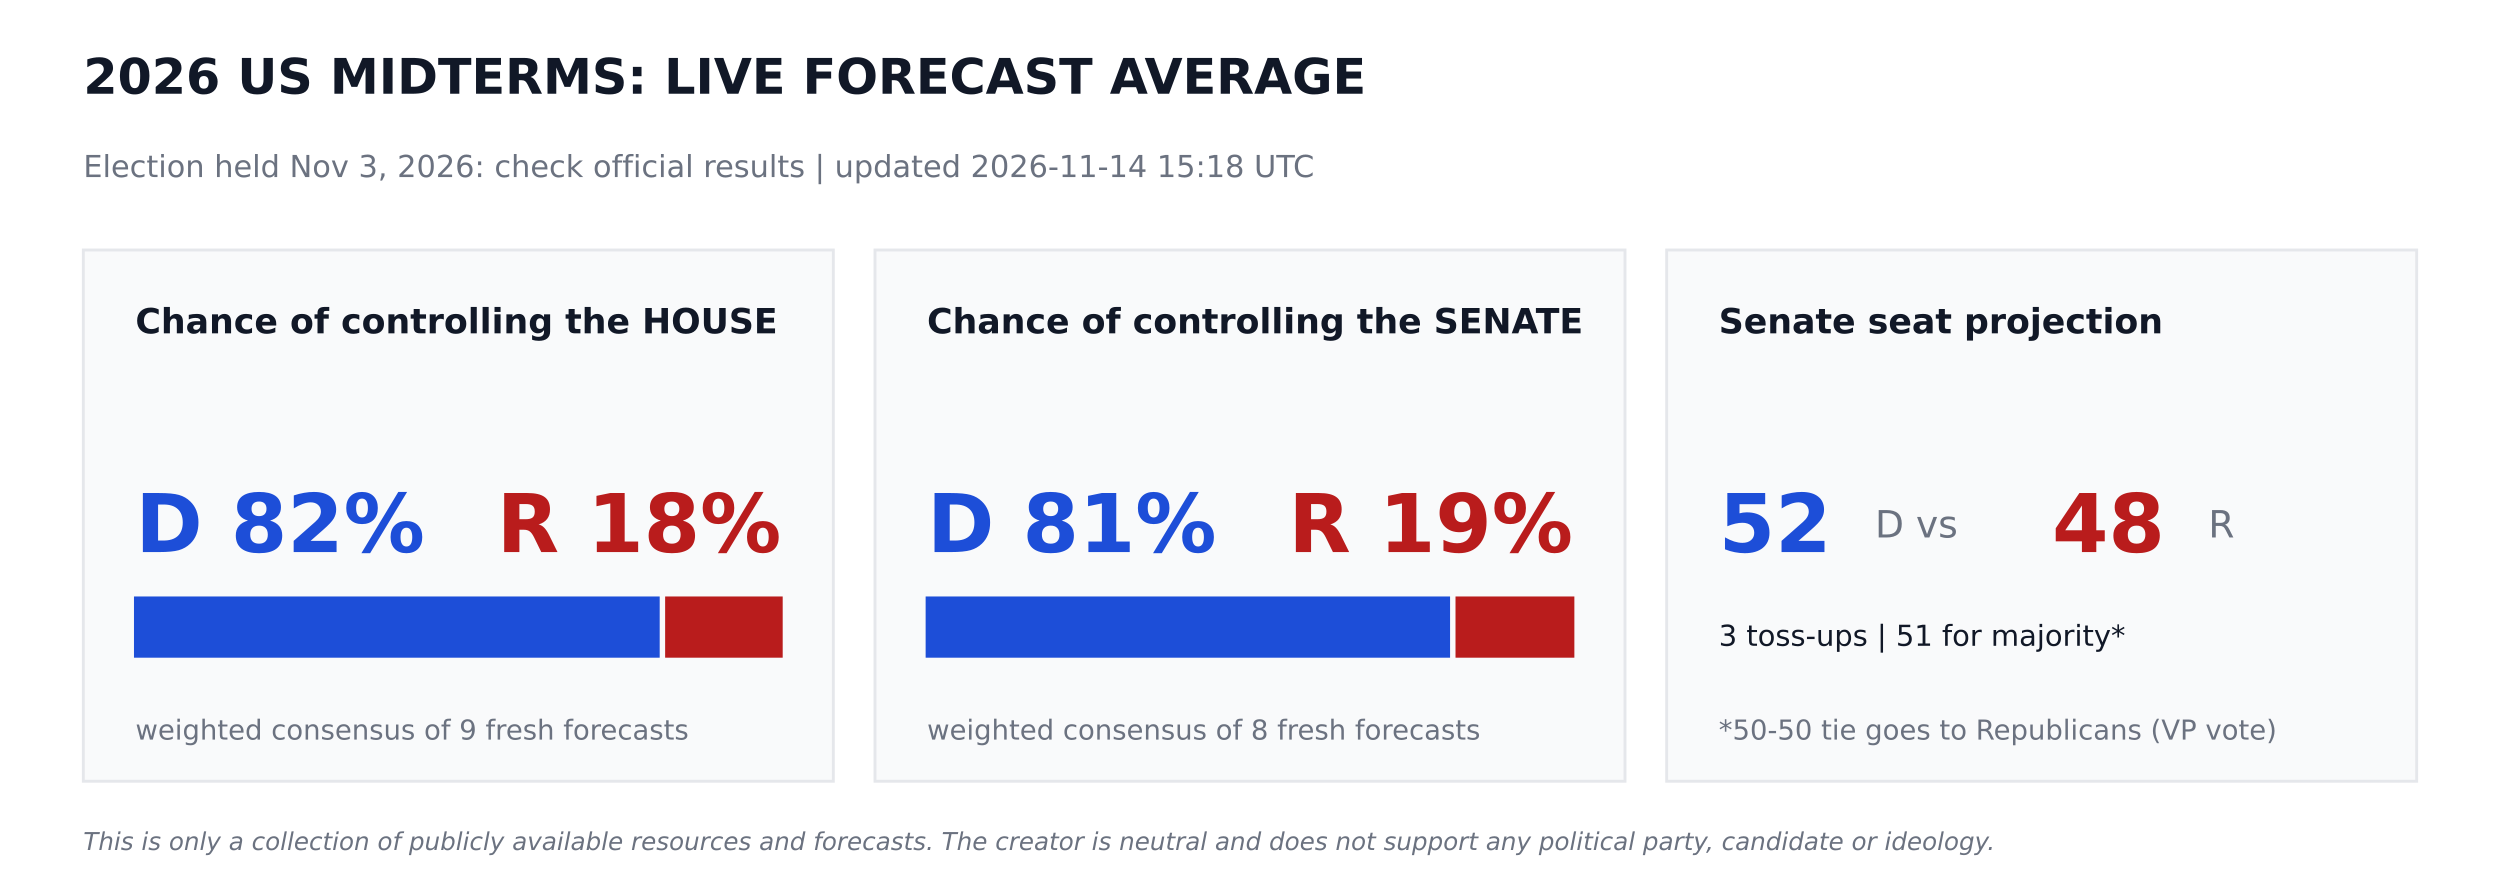
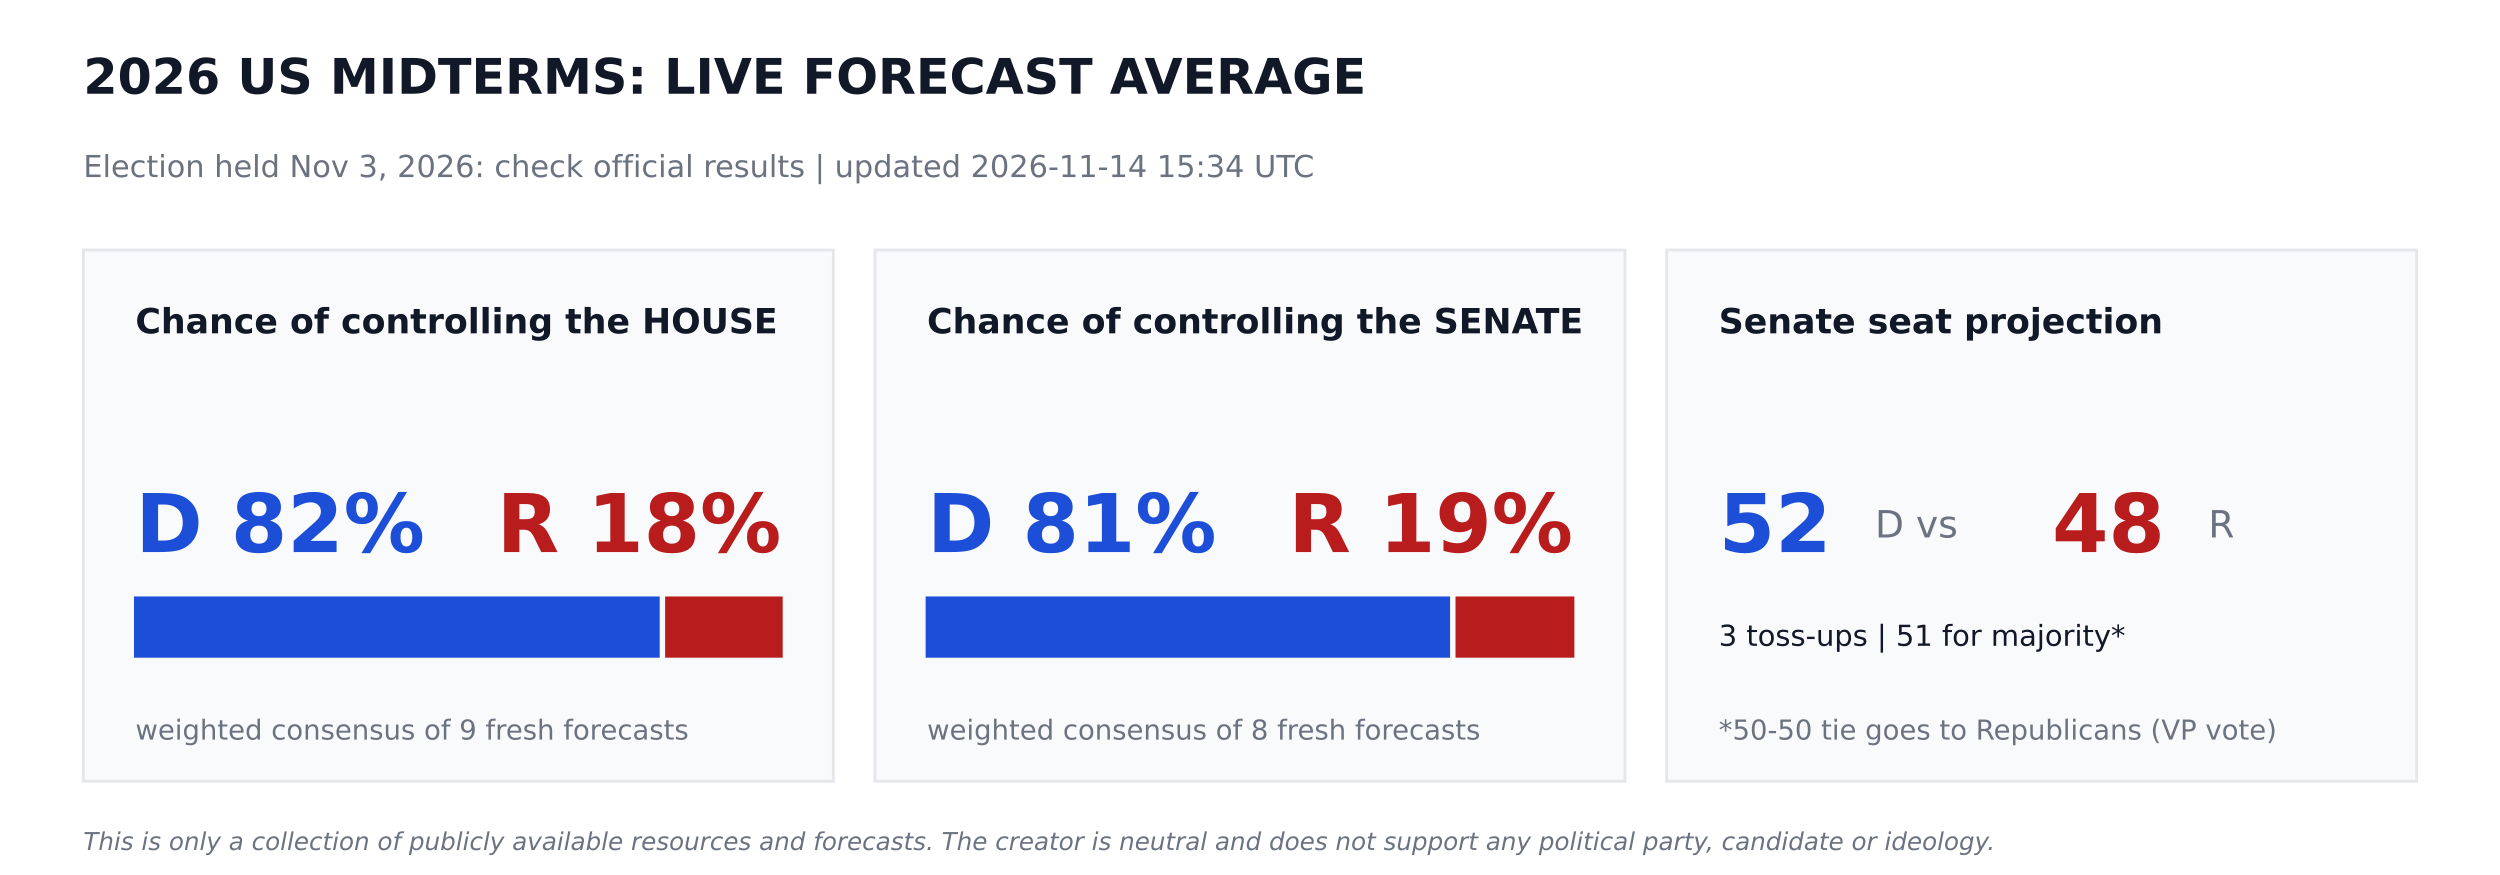
<svg xmlns="http://www.w3.org/2000/svg" width="864pt" height="302.4pt" viewBox="0 0 864 302.4" version="1.1">
  <defs>
    <style type="text/css">*{stroke-linejoin: round; stroke-linecap: butt}</style>
  </defs>
  <g id="figure_1">
    <g id="patch_1">
      <path d="M 0 302.4  L 864 302.4  L 864 0  L 0 0  z " style="fill: #ffffff" />
    </g>
    <g id="axes_1">
      <g id="patch_2">
-         <path d="M 28.8 270  L 288 270  L 288 86.4  L 28.8 86.4  z " clip-path="url(#p7b7ea48db4)" style="fill: #f9fafb; stroke: #e5e7eb; stroke-linejoin: miter" />
+         <path d="M 28.8 270  L 288 270  L 288 86.4  L 28.8 86.4  z " clip-path="url(#pbb419ca528)" style="fill: #f9fafb; stroke: #e5e7eb; stroke-linejoin: miter" />
      </g>
      <g id="patch_3">
-         <path d="M 46.8 226.8  L 227.491 226.8  L 227.491 206.64  L 46.8 206.64  z " clip-path="url(#p7b7ea48db4)" style="fill: #1d4ed8; stroke: #1d4ed8; stroke-linejoin: miter" />
+         <path d="M 46.8 226.8  L 227.491 226.8  L 227.491 206.64  L 46.8 206.64  z " clip-path="url(#pbb419ca528)" style="fill: #1d4ed8; stroke: #1d4ed8; stroke-linejoin: miter" />
      </g>
      <g id="patch_4">
-         <path d="M 230.371 226.8  L 270 226.8  L 270 206.64  L 230.371 206.64  z " clip-path="url(#p7b7ea48db4)" style="fill: #b91c1c; stroke: #b91c1c; stroke-linejoin: miter" />
+         <path d="M 230.371 226.8  L 270 226.8  L 270 206.64  L 230.371 206.64  z " clip-path="url(#pbb419ca528)" style="fill: #b91c1c; stroke: #b91c1c; stroke-linejoin: miter" />
      </g>
      <g id="patch_5">
-         <path d="M 302.4 270  L 561.6 270  L 561.6 86.4  L 302.4 86.4  z " clip-path="url(#p7b7ea48db4)" style="fill: #f9fafb; stroke: #e5e7eb; stroke-linejoin: miter" />
+         <path d="M 302.4 270  L 561.6 270  L 561.6 86.4  L 302.4 86.4  z " clip-path="url(#pbb419ca528)" style="fill: #f9fafb; stroke: #e5e7eb; stroke-linejoin: miter" />
      </g>
      <g id="patch_6">
-         <path d="M 320.4 226.8  L 500.645 226.8  L 500.645 206.64  L 320.4 206.64  z " clip-path="url(#p7b7ea48db4)" style="fill: #1d4ed8; stroke: #1d4ed8; stroke-linejoin: miter" />
+         <path d="M 320.4 226.8  L 500.645 226.8  L 500.645 206.64  L 320.4 206.64  z " clip-path="url(#pbb419ca528)" style="fill: #1d4ed8; stroke: #1d4ed8; stroke-linejoin: miter" />
      </g>
      <g id="patch_7">
-         <path d="M 503.525 226.8  L 543.6 226.8  L 543.6 206.64  L 503.525 206.64  z " clip-path="url(#p7b7ea48db4)" style="fill: #b91c1c; stroke: #b91c1c; stroke-linejoin: miter" />
+         <path d="M 503.525 226.8  L 543.6 226.8  L 543.6 206.64  L 503.525 206.64  z " clip-path="url(#pbb419ca528)" style="fill: #b91c1c; stroke: #b91c1c; stroke-linejoin: miter" />
      </g>
      <g id="patch_8">
-         <path d="M 576 270  L 835.2 270  L 835.2 86.4  L 576 86.4  z " clip-path="url(#p7b7ea48db4)" style="fill: #f9fafb; stroke: #e5e7eb; stroke-linejoin: miter" />
+         <path d="M 576 270  L 835.2 270  L 835.2 86.4  L 576 86.4  z " clip-path="url(#pbb419ca528)" style="fill: #f9fafb; stroke: #e5e7eb; stroke-linejoin: miter" />
      </g>
      <g id="text_1">
        <text style="font-weight: 700; font-size: 17px; font-family: 'DejaVu Sans'; text-anchor: start; fill: #111827" x="28.8" y="32.4" transform="rotate(-0 28.8 32.4)">2026 US MIDTERMS: LIVE FORECAST AVERAGE</text>
      </g>
      <g id="text_2">
-         <text style="font-size: 10.5px; font-family: 'DejaVu Sans'; text-anchor: start; fill: #6b7280" x="28.8" y="61.2" transform="rotate(-0 28.8 61.2)">Election held Nov 3, 2026: check official results   |   updated 2026-11-14 15:18 UTC</text>
+         <text style="font-size: 10.5px; font-family: 'DejaVu Sans'; text-anchor: start; fill: #6b7280" x="28.8" y="61.2" transform="rotate(-0 28.8 61.2)">Election held Nov 3, 2026: check official results   |   updated 2026-11-14 15:34 UTC</text>
      </g>
      <g id="text_3">
        <text style="font-weight: 700; font-size: 12px; font-family: 'DejaVu Sans'; text-anchor: start; fill: #111827" x="46.8" y="115.2" transform="rotate(-0 46.8 115.2)">Chance of controlling the HOUSE</text>
      </g>
      <g id="text_4">
        <text style="font-weight: 700; font-size: 28px; font-family: 'DejaVu Sans'; text-anchor: start; fill: #1d4ed8" x="46.8" y="190.8" transform="rotate(-0 46.8 190.8)">D 82%</text>
      </g>
      <g id="text_5">
        <text style="font-weight: 700; font-size: 28px; font-family: 'DejaVu Sans'; text-anchor: end; fill: #b91c1c" x="270" y="190.8" transform="rotate(-0 270 190.8)">R 18%</text>
      </g>
      <g id="text_6">
        <text style="font-size: 9.5px; font-family: 'DejaVu Sans'; text-anchor: start; fill: #6b7280" x="46.8" y="255.6" transform="rotate(-0 46.8 255.6)">weighted consensus of 9 fresh forecasts</text>
      </g>
      <g id="text_7">
        <text style="font-weight: 700; font-size: 12px; font-family: 'DejaVu Sans'; text-anchor: start; fill: #111827" x="320.4" y="115.2" transform="rotate(-0 320.4 115.2)">Chance of controlling the SENATE</text>
      </g>
      <g id="text_8">
        <text style="font-weight: 700; font-size: 28px; font-family: 'DejaVu Sans'; text-anchor: start; fill: #1d4ed8" x="320.4" y="190.8" transform="rotate(-0 320.4 190.8)">D 81%</text>
      </g>
      <g id="text_9">
        <text style="font-weight: 700; font-size: 28px; font-family: 'DejaVu Sans'; text-anchor: end; fill: #b91c1c" x="543.6" y="190.8" transform="rotate(-0 543.6 190.8)">R 19%</text>
      </g>
      <g id="text_10">
        <text style="font-size: 9.5px; font-family: 'DejaVu Sans'; text-anchor: start; fill: #6b7280" x="320.4" y="255.6" transform="rotate(-0 320.4 255.6)">weighted consensus of 8 fresh forecasts</text>
      </g>
      <g id="text_11">
        <text style="font-weight: 700; font-size: 12px; font-family: 'DejaVu Sans'; text-anchor: start; fill: #111827" x="594" y="115.2" transform="rotate(-0 594 115.2)">Senate seat projection</text>
      </g>
      <g id="text_12">
        <text style="font-weight: 700; font-size: 28px; font-family: 'DejaVu Sans'; text-anchor: start; fill: #1d4ed8" x="594" y="190.8" transform="rotate(-0 594 190.8)">52</text>
      </g>
      <g id="text_13">
        <text style="font-size: 13px; font-family: 'DejaVu Sans'; text-anchor: start; fill: #6b7280" x="648" y="185.76" transform="rotate(-0 648 185.76)">D  vs</text>
      </g>
      <g id="text_14">
        <text style="font-weight: 700; font-size: 28px; font-family: 'DejaVu Sans'; text-anchor: start; fill: #b91c1c" x="709.2" y="190.8" transform="rotate(-0 709.2 190.8)">48</text>
      </g>
      <g id="text_15">
        <text style="font-size: 13px; font-family: 'DejaVu Sans'; text-anchor: start; fill: #6b7280" x="763.2" y="185.76" transform="rotate(-0 763.2 185.76)">R</text>
      </g>
      <g id="text_16">
        <text style="font-size: 10px; font-family: 'DejaVu Sans'; text-anchor: start; fill: #111827" x="594" y="223.2" transform="rotate(-0 594 223.2)">3 toss-ups  |  51 for majority*</text>
      </g>
      <g id="text_17">
        <text style="font-size: 9.5px; font-family: 'DejaVu Sans'; text-anchor: start; fill: #6b7280" x="594" y="255.6" transform="rotate(-0 594 255.6)">*50-50 tie goes to Republicans (VP vote)</text>
      </g>
      <g id="text_18">
        <text style="font-style: italic; font-size: 8.5px; font-family: 'DejaVu Sans'; text-anchor: start; fill: #6b7280" x="28.8" y="293.76" transform="rotate(-0 28.8 293.76)">This is only a collection of publicly available resources and forecasts. The creator is neutral and does not support any political party, candidate or ideology.</text>
      </g>
    </g>
  </g>
  <defs>
-     <clipPath id="p7b7ea48db4">
+     <clipPath id="pbb419ca528">
      <rect x="0" y="0" width="864" height="302.4" />
    </clipPath>
  </defs>
</svg>
